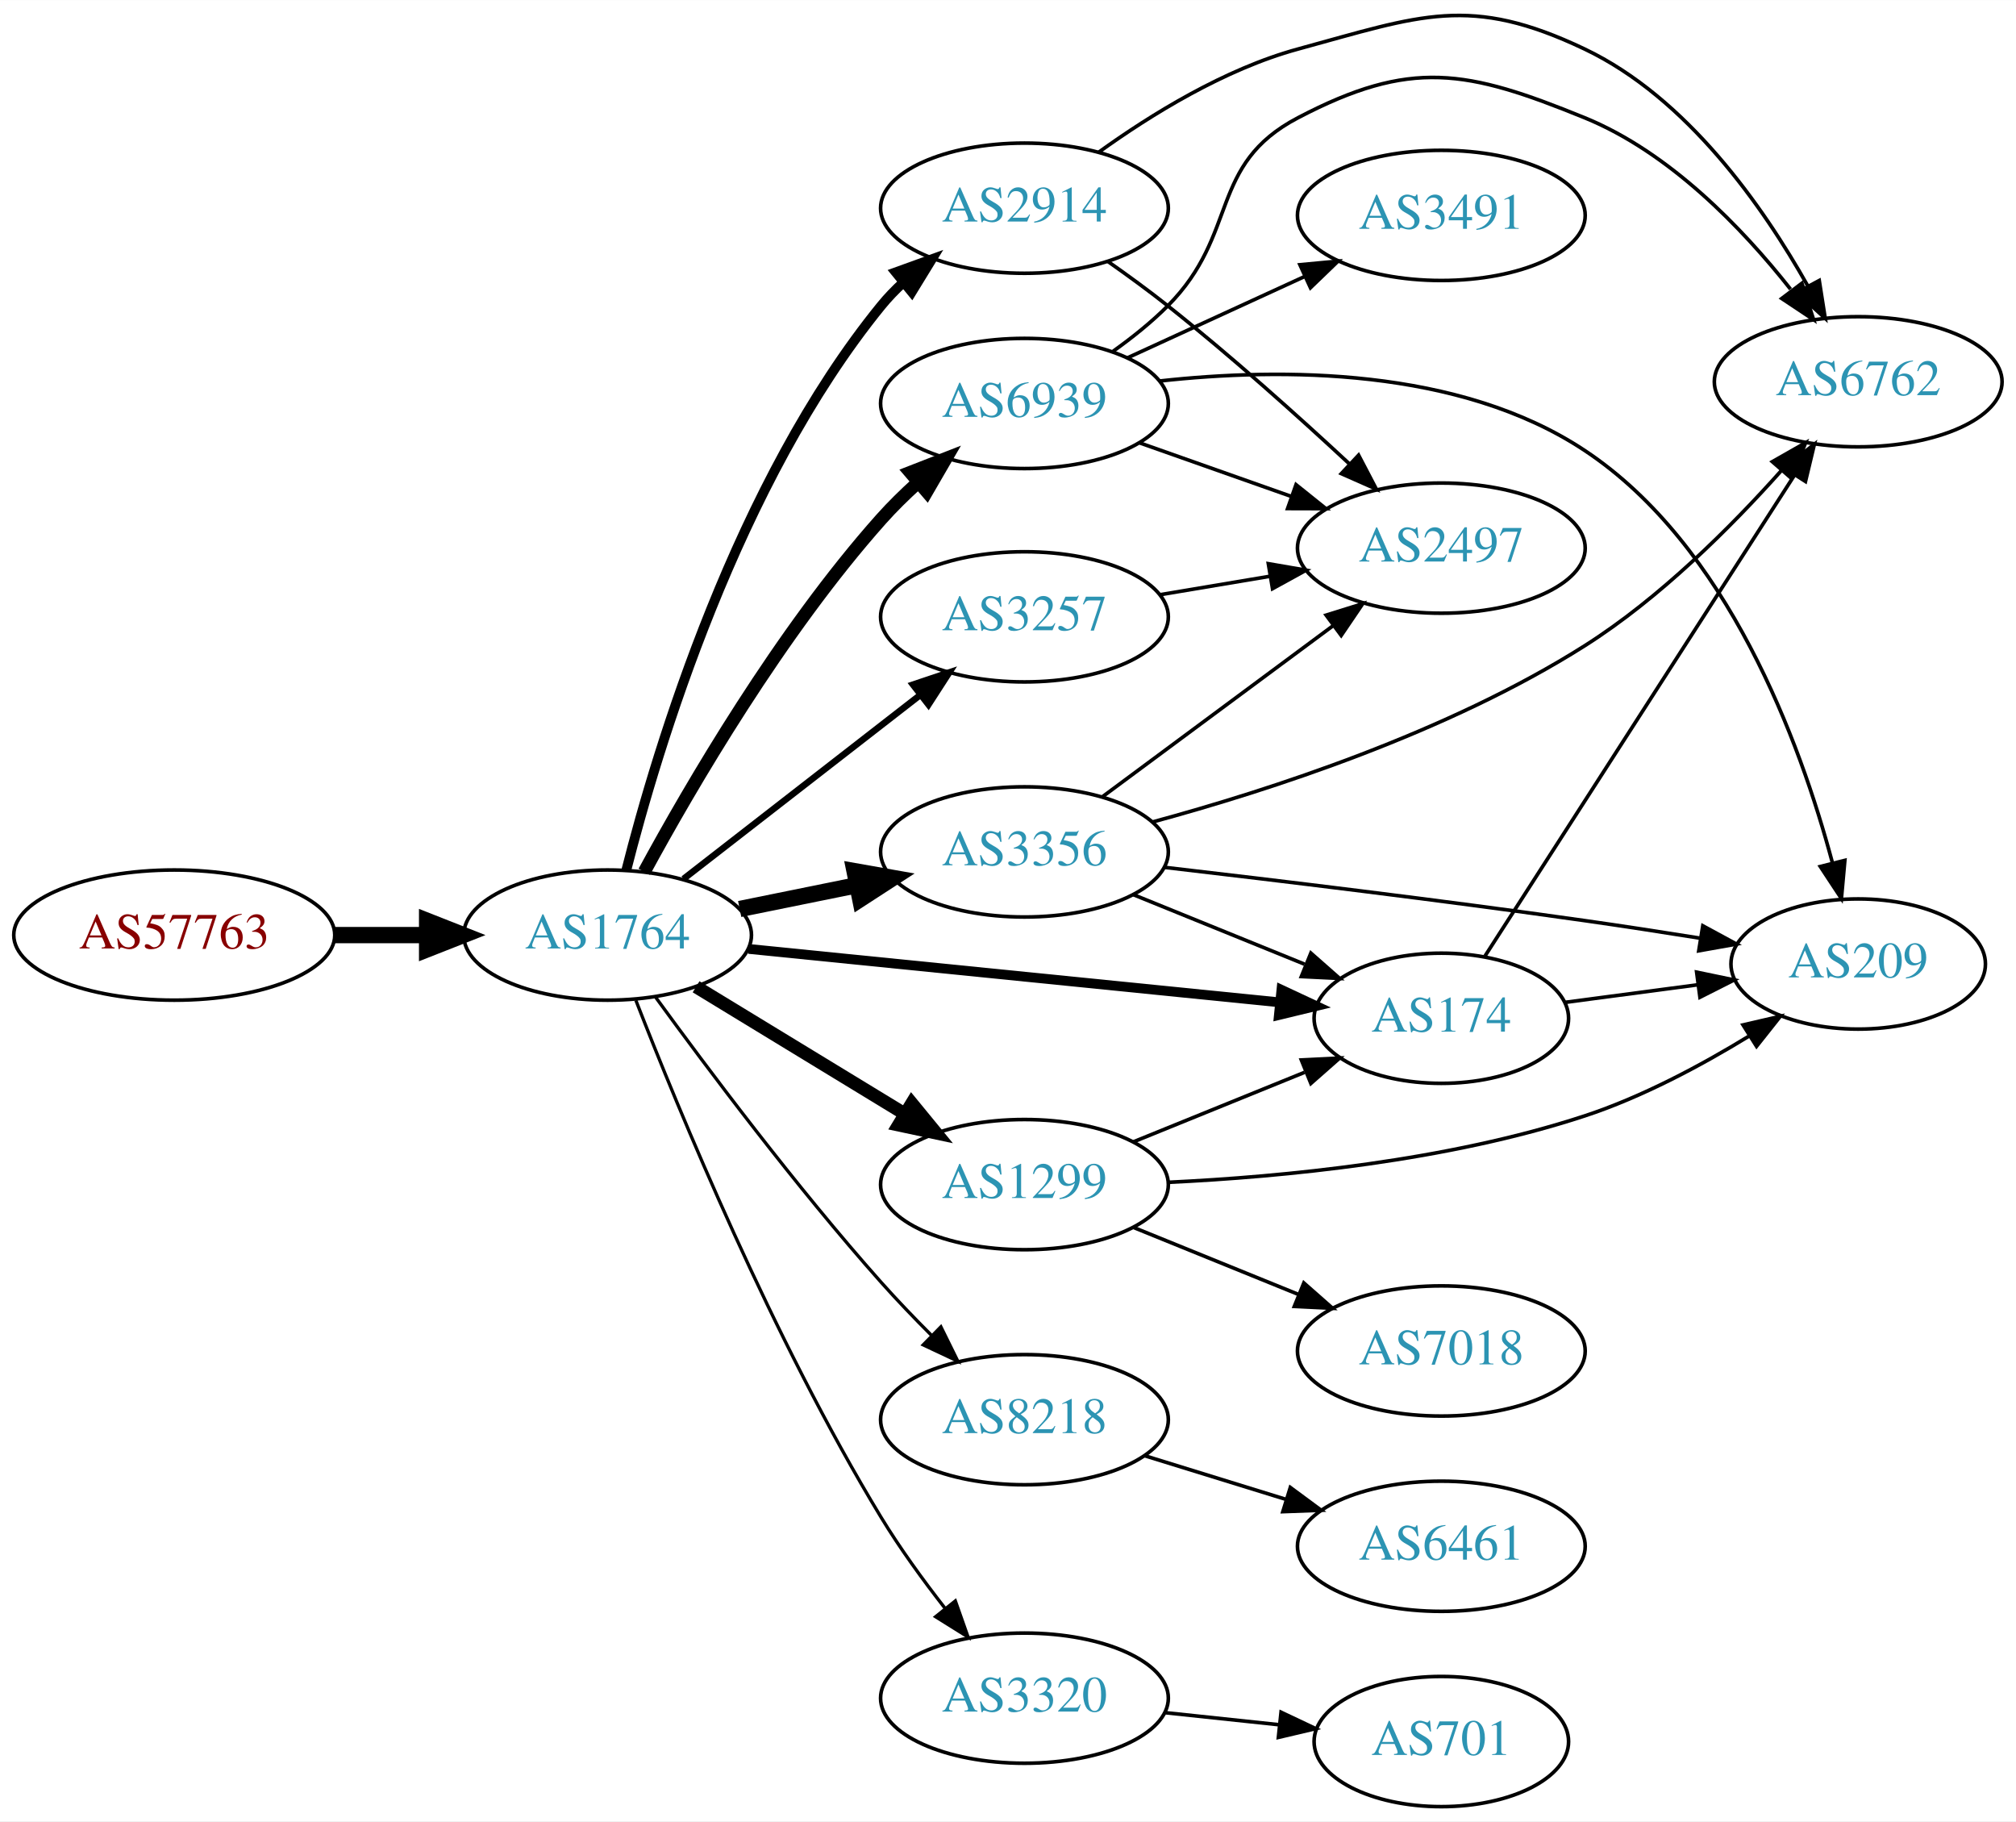
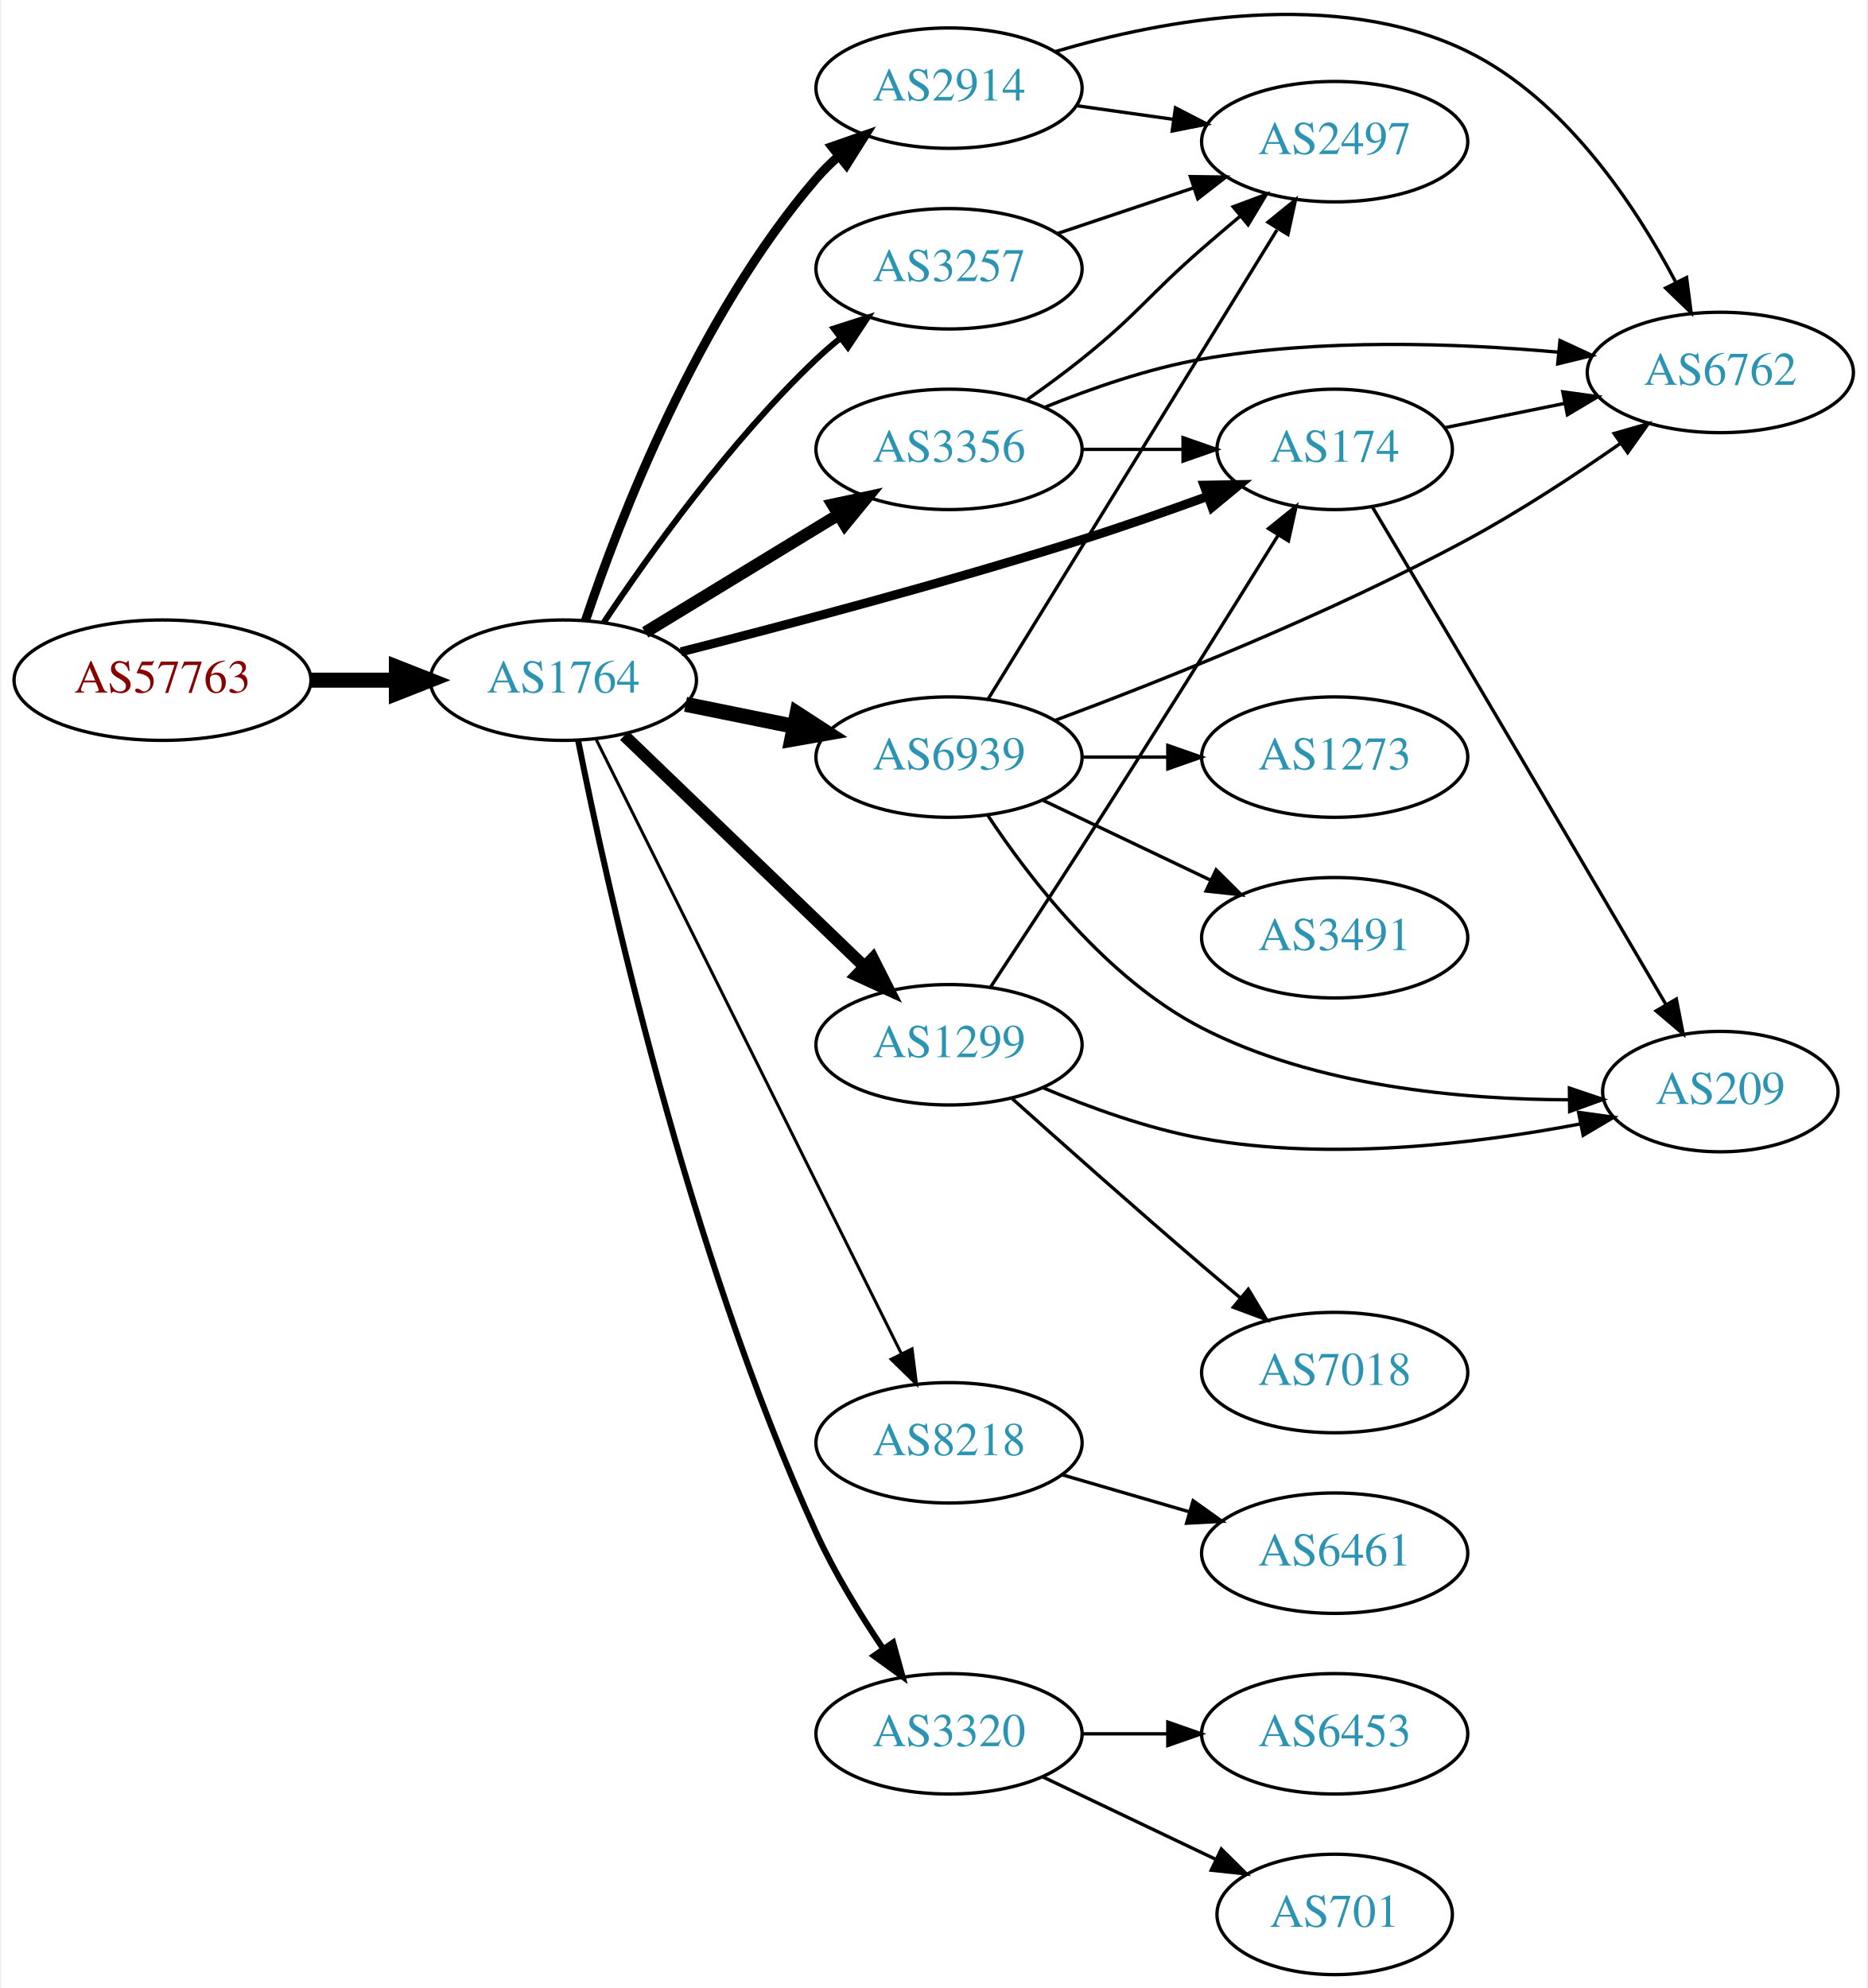
- <svg xmlns="http://www.w3.org/2000/svg" xmlns:xlink="http://www.w3.org/1999/xlink" width="558pt" height="504pt" viewBox="0.00 0.00 557.56 503.53">
-   <g id="graph0" class="graph" transform="scale(1 1) rotate(0) translate(4 499.529)">
-     <polygon fill="white" stroke="none" points="-4,4 -4,-499.529 553.564,-499.529 553.564,4 -4,4" />
+ <svg xmlns="http://www.w3.org/2000/svg" xmlns:xlink="http://www.w3.org/1999/xlink" width="558pt" height="594pt" viewBox="0.00 0.00 557.56 594.35">
+   <g id="graph0" class="graph" transform="scale(1 1) rotate(0) translate(4 590.353)">
+     <polygon fill="white" stroke="none" points="-4,4 -4,-590.353 553.564,-590.353 553.564,4 -4,4" />
    <g id="node1" class="node">
      <g id="a_node1">
        <a xlink:href="/asn/57763" xlink:title="AS57763 ~ SelfNet Internet Ges.m.b.H. [AT]">
-           <ellipse fill="#ffffff" stroke="black" cx="44.196" cy="-241" rx="44.393" ry="18" />
-           <text text-anchor="middle" x="44.196" y="-237.3" font-family="Times,serif" font-size="14.00" fill="#880000">AS57763</text>
+           <ellipse fill="#ffffff" stroke="black" cx="44.196" cy="-387" rx="44.393" ry="18" />
+           <text text-anchor="middle" x="44.196" y="-383.3" font-family="Times,serif" font-size="14.00" fill="#880000">AS57763</text>
        </a>
      </g>
    </g>
    <g id="node2" class="node">
      <g id="a_node2">
        <a xlink:href="/asn/1764" xlink:title="AS1764 ~ NEXTLAYER-AS [AT]">
-           <ellipse fill="#ffffff" stroke="black" cx="164.039" cy="-241" rx="39.794" ry="18" />
-           <text text-anchor="middle" x="164.039" y="-237.3" font-family="Times,serif" font-size="14.00" fill="#2c94b3">AS1764</text>
+           <ellipse fill="#ffffff" stroke="black" cx="164.039" cy="-387" rx="39.794" ry="18" />
+           <text text-anchor="middle" x="164.039" y="-383.3" font-family="Times,serif" font-size="14.00" fill="#2c94b3">AS1764</text>
        </a>
      </g>
    </g>
    <g id="edge1" class="edge">
-       <path fill="none" stroke="black" stroke-width="4.5" d="M88.407,-241C96.72,-241 105.482,-241 113.965,-241" />
-       <polygon fill="black" stroke="black" stroke-width="4.5" points="114.123,-244.938 124.123,-241 114.123,-237.063 114.123,-244.938" />
+       <path fill="none" stroke="black" stroke-width="4.5" d="M88.407,-387C96.72,-387 105.482,-387 113.965,-387" />
+       <polygon fill="black" stroke="black" stroke-width="4.5" points="114.123,-390.938 124.123,-387 114.123,-383.063 114.123,-390.938" />
    </g>
    <g id="node3" class="node">
      <g id="a_node3">
-         <a xlink:href="/asn/2914" xlink:title="AS2914 ~ NTT America, Inc. [US]">
-           <ellipse fill="#ffffff" stroke="black" cx="279.332" cy="-442" rx="39.794" ry="18" />
-           <text text-anchor="middle" x="279.332" y="-438.3" font-family="Times,serif" font-size="14.00" fill="#2c94b3">AS2914</text>
+         <a xlink:href="/asn/3356" xlink:title="AS3356 ~ Level 3 Parent, LLC [US]">
+           <ellipse fill="#ffffff" stroke="black" cx="279.332" cy="-456" rx="39.794" ry="18" />
+           <text text-anchor="middle" x="279.332" y="-452.3" font-family="Times,serif" font-size="14.00" fill="#2c94b3">AS3356</text>
        </a>
      </g>
    </g>
    <g id="edge2" class="edge">
-       <path fill="none" stroke="black" stroke-width="2.7" d="M169.233,-259.009C177.778,-292.65 199.848,-366.05 239.685,-415 241.526,-417.262 243.602,-419.416 245.814,-421.451" />
-       <polygon fill="black" stroke="black" stroke-width="2.7" points="243.742,-424.277 253.705,-427.882 248.164,-418.851 243.742,-424.277" />
+       <path fill="none" stroke="black" stroke-width="3.6" d="M188.513,-401.297C205.223,-411.474 227.878,-425.272 246.255,-436.464" />
+       <polygon fill="black" stroke="black" stroke-width="3.6" points="244.526,-439.509 254.887,-441.721 248.167,-433.531 244.526,-439.509" />
    </g>
    <g id="node4" class="node">
      <g id="a_node4">
        <a xlink:href="/asn/8218" xlink:title="AS8218 ~ legacy Neotelecoms [FR]">
-           <ellipse fill="#ffffff" stroke="black" cx="279.332" cy="-107" rx="39.794" ry="18" />
-           <text text-anchor="middle" x="279.332" y="-103.3" font-family="Times,serif" font-size="14.00" fill="#2c94b3">AS8218</text>
+           <ellipse fill="#ffffff" stroke="black" cx="279.332" cy="-159" rx="39.794" ry="18" />
+           <text text-anchor="middle" x="279.332" y="-155.3" font-family="Times,serif" font-size="14.00" fill="#2c94b3">AS8218</text>
        </a>
      </g>
    </g>
    <g id="edge3" class="edge">
-       <path fill="none" stroke="black" stroke-width="0.9" d="M177.332,-223.807C191.619,-204.164 216.242,-171.335 239.685,-145 244.037,-140.111 248.878,-135.073 253.62,-130.328" />
-       <polygon fill="black" stroke="black" stroke-width="0.9" points="256.221,-132.68 260.906,-123.177 251.318,-127.684 256.221,-132.68" />
+       <path fill="none" stroke="black" stroke-width="0.9" d="M173.74,-369.488C193.47,-329.783 241.7,-232.72 265.129,-185.571" />
+       <polygon fill="black" stroke="black" stroke-width="0.9" points="268.285,-187.085 269.6,-176.572 262.016,-183.97 268.285,-187.085" />
    </g>
    <g id="node5" class="node">
      <g id="a_node5">
-         <a xlink:href="/asn/6939" xlink:title="AS6939 ~ Hurricane Electric LLC [US]">
-           <ellipse fill="#ffffff" stroke="black" cx="279.332" cy="-388" rx="39.794" ry="18" />
-           <text text-anchor="middle" x="279.332" y="-384.3" font-family="Times,serif" font-size="14.00" fill="#2c94b3">AS6939</text>
+         <a xlink:href="/asn/2914" xlink:title="AS2914 ~ NTT America, Inc. [US]">
+           <ellipse fill="#ffffff" stroke="black" cx="279.332" cy="-564" rx="39.794" ry="18" />
+           <text text-anchor="middle" x="279.332" y="-560.3" font-family="Times,serif" font-size="14.00" fill="#2c94b3">AS2914</text>
        </a>
      </g>
    </g>
    <g id="edge4" class="edge">
-       <path fill="none" stroke="black" stroke-width="3.6" d="M174.19,-258.506C186.992,-282.09 211.827,-324.712 239.685,-356 242.766,-359.46 246.235,-362.864 249.798,-366.085" />
-       <polygon fill="black" stroke="black" stroke-width="3.6" points="247.761,-368.949 257.633,-372.797 252.315,-363.633 247.761,-368.949" />
+       <path fill="none" stroke="black" stroke-width="2.7" d="M170.644,-404.837C180.711,-434.752 204.172,-495.798 239.685,-537 241.639,-539.267 243.823,-541.437 246.131,-543.491" />
+       <polygon fill="black" stroke="black" stroke-width="2.7" points="244.305,-546.511 254.307,-550.006 248.667,-541.037 244.305,-546.511" />
    </g>
    <g id="node6" class="node">
      <g id="a_node6">
        <a xlink:href="/asn/3257" xlink:title="AS3257 ~ GTT [DE]">
-           <ellipse fill="#ffffff" stroke="black" cx="279.332" cy="-329" rx="39.794" ry="18" />
-           <text text-anchor="middle" x="279.332" y="-325.3" font-family="Times,serif" font-size="14.00" fill="#2c94b3">AS3257</text>
+           <ellipse fill="#ffffff" stroke="black" cx="279.332" cy="-510" rx="39.794" ry="18" />
+           <text text-anchor="middle" x="279.332" y="-506.3" font-family="Times,serif" font-size="14.00" fill="#2c94b3">AS3257</text>
        </a>
      </g>
    </g>
    <g id="edge5" class="edge">
-       <path fill="none" stroke="black" stroke-width="1.8" d="M185.032,-256.53C203.233,-270.668 230.282,-291.677 250.575,-307.44" />
-       <polygon fill="black" stroke="black" stroke-width="1.8" points="248.493,-310.255 258.538,-313.625 252.787,-304.727 248.493,-310.255" />
+       <path fill="none" stroke="black" stroke-width="1.8" d="M176.081,-404.211C189.573,-424.458 213.82,-458.423 239.685,-483 241.855,-485.061 244.193,-487.085 246.607,-489.039" />
+       <polygon fill="black" stroke="black" stroke-width="1.8" points="244.888,-492.127 254.974,-495.37 249.112,-486.545 244.888,-492.127" />
    </g>
    <g id="node7" class="node">
      <g id="a_node7">
-         <a xlink:href="/asn/1299" xlink:title="AS1299 ~ Telia Carrier [EU]">
-           <ellipse fill="#ffffff" stroke="black" cx="279.332" cy="-172" rx="39.794" ry="18" />
-           <text text-anchor="middle" x="279.332" y="-168.3" font-family="Times,serif" font-size="14.00" fill="#2c94b3">AS1299</text>
+         <a xlink:href="/asn/3320" xlink:title="AS3320 ~ DTAG [DE]">
+           <ellipse fill="#ffffff" stroke="black" cx="279.332" cy="-72" rx="39.794" ry="18" />
+           <text text-anchor="middle" x="279.332" y="-68.3" font-family="Times,serif" font-size="14.00" fill="#2c94b3">AS3320</text>
        </a>
      </g>
    </g>
    <g id="edge6" class="edge">
-       <path fill="none" stroke="black" stroke-width="3.6" d="M188.513,-226.703C205.223,-216.526 227.878,-202.728 246.255,-191.536" />
-       <polygon fill="black" stroke="black" stroke-width="3.6" points="248.167,-194.469 254.887,-186.279 244.526,-188.491 248.167,-194.469" />
+       <path fill="none" stroke="black" stroke-width="1.8" d="M168.433,-369.062C176.875,-326.524 200.968,-216.756 239.685,-132 245.1,-120.145 252.59,-107.903 259.536,-97.592" />
+       <polygon fill="black" stroke="black" stroke-width="1.8" points="262.611,-99.3 265.433,-89.088 256.858,-95.311 262.611,-99.3" />
    </g>
    <g id="node8" class="node">
      <g id="a_node8">
-         <a xlink:href="/asn/174" xlink:title="AS174 ~ Cogent Communications [US]">
-           <ellipse fill="#ffffff" stroke="black" cx="394.625" cy="-218" rx="35.194" ry="18" />
-           <text text-anchor="middle" x="394.625" y="-214.3" font-family="Times,serif" font-size="14.00" fill="#2c94b3">AS174</text>
+         <a xlink:href="/asn/1299" xlink:title="AS1299 ~ Telia Carrier [EU]">
+           <ellipse fill="#ffffff" stroke="black" cx="279.332" cy="-278" rx="39.794" ry="18" />
+           <text text-anchor="middle" x="279.332" y="-274.3" font-family="Times,serif" font-size="14.00" fill="#2c94b3">AS1299</text>
        </a>
      </g>
    </g>
    <g id="edge7" class="edge">
-       <path fill="none" stroke="black" stroke-width="2.7" d="M203.042,-237.176C243.504,-233.105 307.443,-226.671 349.951,-222.394" />
-       <polygon fill="black" stroke="black" stroke-width="2.7" points="350.404,-225.867 360.003,-221.383 349.703,-218.902 350.404,-225.867" />
+       <path fill="none" stroke="black" stroke-width="3.6" d="M182.245,-370.445C201.404,-352.012 232.512,-322.083 254.122,-301.292" />
+       <polygon fill="black" stroke="black" stroke-width="3.6" points="256.554,-303.809 261.334,-294.353 251.701,-298.764 256.554,-303.809" />
    </g>
    <g id="node9" class="node">
      <g id="a_node9">
-         <a xlink:href="/asn/3320" xlink:title="AS3320 ~ DTAG [DE]">
-           <ellipse fill="#ffffff" stroke="black" cx="279.332" cy="-30" rx="39.794" ry="18" />
-           <text text-anchor="middle" x="279.332" y="-26.3" font-family="Times,serif" font-size="14.00" fill="#2c94b3">AS3320</text>
+         <a xlink:href="/asn/6939" xlink:title="AS6939 ~ Hurricane Electric LLC [US]">
+           <ellipse fill="#ffffff" stroke="black" cx="279.332" cy="-364" rx="39.794" ry="18" />
+           <text text-anchor="middle" x="279.332" y="-360.3" font-family="Times,serif" font-size="14.00" fill="#2c94b3">AS6939</text>
        </a>
      </g>
    </g>
    <g id="edge8" class="edge">
-       <path fill="none" stroke="black" stroke-width="0.9" d="M171.863,-222.947C183.726,-192.448 209.764,-129.235 239.685,-80 244.874,-71.462 251.261,-62.672 257.338,-54.889" />
-       <polygon fill="black" stroke="black" stroke-width="0.9" points="260.218,-56.892 263.738,-46.899 254.755,-52.515 260.218,-56.892" />
+       <path fill="none" stroke="black" stroke-width="4.5" d="M200.574,-379.786C210.803,-377.709 222.104,-375.415 232.846,-373.234" />
+       <polygon fill="black" stroke="black" stroke-width="4.5" points="233.905,-377.037 242.922,-371.189 232.338,-369.319 233.905,-377.037" />
    </g>
    <g id="node10" class="node">
      <g id="a_node10">
-         <a xlink:href="/asn/3356" xlink:title="AS3356 ~ Level 3 Parent, LLC [US]">
-           <ellipse fill="#ffffff" stroke="black" cx="279.332" cy="-264" rx="39.794" ry="18" />
-           <text text-anchor="middle" x="279.332" y="-260.3" font-family="Times,serif" font-size="14.00" fill="#2c94b3">AS3356</text>
+         <a xlink:href="/asn/174" xlink:title="AS174 ~ Cogent Communications [US]">
+           <ellipse fill="#ffffff" stroke="black" cx="394.625" cy="-456" rx="35.194" ry="18" />
+           <text text-anchor="middle" x="394.625" y="-452.3" font-family="Times,serif" font-size="14.00" fill="#2c94b3">AS174</text>
        </a>
      </g>
    </g>
    <g id="edge9" class="edge">
-       <path fill="none" stroke="black" stroke-width="4.5" d="M200.574,-248.214C210.803,-250.291 222.104,-252.585 232.846,-254.766" />
-       <polygon fill="black" stroke="black" stroke-width="4.5" points="232.338,-258.681 242.922,-256.811 233.905,-250.963 232.338,-258.681" />
+       <path fill="none" stroke="black" stroke-width="2.7" d="M199.205,-395.478C230.553,-403.455 278.175,-416.078 318.978,-429 331.295,-432.901 344.602,-437.566 356.521,-441.912" />
+       <polygon fill="black" stroke="black" stroke-width="2.7" points="355.562,-445.288 366.155,-445.463 357.983,-438.72 355.562,-445.288" />
+     </g>
+     <g id="edge10" class="edge">
+       <path fill="none" stroke="black" d="M319.004,-456C328.709,-456 339.2,-456 349.163,-456" />
+       <polygon fill="black" stroke="black" points="349.299,-459.5 359.299,-456 349.299,-452.5 349.299,-459.5" />
+     </g>
+     <g id="node11" class="node">
+       <g id="a_node11">
+         <a xlink:href="/asn/6762" xlink:title="AS6762 ~ TELECOM ITALIA SPARKLE S.p.A. [IT]">
+           <ellipse fill="#ffffff" stroke="black" cx="509.918" cy="-479" rx="39.794" ry="18" />
+           <text text-anchor="middle" x="509.918" y="-475.3" font-family="Times,serif" font-size="14.00" fill="#2c94b3">AS6762</text>
+         </a>
+       </g>
+     </g>
+     <g id="edge11" class="edge">
+       <path fill="none" stroke="black" d="M308.056,-468.631C321.85,-474.236 338.961,-480.192 354.978,-483 390.348,-489.2 430.979,-487.793 461.614,-485.055" />
+       <polygon fill="black" stroke="black" points="461.984,-488.535 471.598,-484.084 461.307,-481.568 461.984,-488.535" />
    </g>
    <g id="node12" class="node">
      <g id="a_node12">
-         <a xlink:href="/asn/6762" xlink:title="AS6762 ~ TELECOM ITALIA SPARKLE S.p.A. [IT]">
-           <ellipse fill="#ffffff" stroke="black" cx="509.918" cy="-394" rx="39.794" ry="18" />
-           <text text-anchor="middle" x="509.918" y="-390.3" font-family="Times,serif" font-size="14.00" fill="#2c94b3">AS6762</text>
-         </a>
-       </g>
-     </g>
-     <g id="edge22" class="edge">
-       <path fill="none" stroke="black" d="M299.906,-457.501C314.24,-467.818 334.66,-480.457 354.978,-486 388.977,-495.275 402.455,-501.157 434.271,-486 462.542,-472.532 483.589,-442.543 496.004,-420.448" />
-       <polygon fill="black" stroke="black" points="499.144,-421.999 500.793,-411.533 492.977,-418.686 499.144,-421.999" />
+         <a xlink:href="/asn/2497" xlink:title="AS2497 ~ Internet Initiative Japan Inc. [JP]">
+           <ellipse fill="#ffffff" stroke="black" cx="394.625" cy="-548" rx="39.794" ry="18" />
+           <text text-anchor="middle" x="394.625" y="-544.3" font-family="Times,serif" font-size="14.00" fill="#2c94b3">AS2497</text>
+         </a>
+       </g>
+     </g>
+     <g id="edge12" class="edge">
+       <path fill="none" stroke="black" d="M302.771,-470.93C308.18,-474.731 313.87,-478.904 318.978,-483 335.911,-496.578 338.614,-501.741 354.978,-516 358.644,-519.194 362.548,-522.516 366.412,-525.759" />
+       <polygon fill="black" stroke="black" points="364.274,-528.533 374.2,-532.237 368.75,-523.151 364.274,-528.533" />
+     </g>
+     <g id="node13" class="node">
+       <g id="a_node13">
+         <a xlink:href="/asn/6461" xlink:title="AS6461 ~ Zayo Bandwidth [US]">
+           <ellipse fill="#ffffff" stroke="black" cx="394.625" cy="-126" rx="39.794" ry="18" />
+           <text text-anchor="middle" x="394.625" y="-122.3" font-family="Times,serif" font-size="14.00" fill="#2c94b3">AS6461</text>
+         </a>
+       </g>
+     </g>
+     <g id="edge13" class="edge">
+       <path fill="none" stroke="black" d="M313.101,-149.455C324.961,-146 338.53,-142.048 351.107,-138.384" />
+       <polygon fill="black" stroke="black" points="352.307,-141.681 360.929,-135.524 350.349,-134.96 352.307,-141.681" />
+     </g>
+     <g id="edge28" class="edge">
+       <path fill="none" stroke="black" d="M310.986,-574.898C343.358,-584.484 395.039,-594.191 434.271,-575 463.441,-560.731 484.505,-528.954 496.674,-505.858" />
+       <polygon fill="black" stroke="black" points="499.826,-507.381 501.195,-496.875 493.573,-504.234 499.826,-507.381" />
+     </g>
+     <g id="edge27" class="edge">
+       <path fill="none" stroke="black" d="M317.428,-558.761C326.72,-557.449 336.811,-556.024 346.518,-554.653" />
+       <polygon fill="black" stroke="black" points="347.033,-558.115 356.445,-553.251 346.054,-551.184 347.033,-558.115" />
+     </g>
+     <g id="edge24" class="edge">
+       <path fill="none" stroke="black" d="M311.589,-520.484C324.238,-524.727 339.017,-529.684 352.518,-534.212" />
+       <polygon fill="black" stroke="black" points="351.482,-537.556 362.076,-537.418 353.708,-530.92 351.482,-537.556" />
    </g>
    <g id="node14" class="node">
      <g id="a_node14">
-         <a xlink:href="/asn/2497" xlink:title="AS2497 ~ Internet Initiative Japan Inc. [JP]">
-           <ellipse fill="#ffffff" stroke="black" cx="394.625" cy="-348" rx="39.794" ry="18" />
-           <text text-anchor="middle" x="394.625" y="-344.3" font-family="Times,serif" font-size="14.00" fill="#2c94b3">AS2497</text>
-         </a>
-       </g>
-     </g>
-     <g id="edge21" class="edge">
-       <path fill="none" stroke="black" d="M302.336,-427.317C307.865,-423.44 313.72,-419.171 318.978,-415 336.36,-401.211 354.929,-384.552 369.199,-371.295" />
-       <polygon fill="black" stroke="black" points="371.741,-373.71 376.649,-364.32 366.957,-368.6 371.741,-373.71" />
-     </g>
-     <g id="node11" class="node">
-       <g id="a_node11">
-         <a xlink:href="/asn/6461" xlink:title="AS6461 ~ Zayo Bandwidth [US]">
-           <ellipse fill="#ffffff" stroke="black" cx="394.625" cy="-72" rx="39.794" ry="18" />
-           <text text-anchor="middle" x="394.625" y="-68.3" font-family="Times,serif" font-size="14.00" fill="#2c94b3">AS6461</text>
-         </a>
-       </g>
-     </g>
-     <g id="edge10" class="edge">
-       <path fill="none" stroke="black" d="M312.494,-97.064C324.692,-93.296 338.767,-88.948 351.732,-84.942" />
-       <polygon fill="black" stroke="black" points="352.861,-88.257 361.382,-81.961 350.794,-81.569 352.861,-88.257" />
-     </g>
-     <g id="edge11" class="edge">
-       <path fill="none" stroke="black" d="M303.868,-402.447C309.126,-406.202 314.474,-410.476 318.978,-415 338.812,-434.919 330.08,-453.954 354.978,-467 386.194,-483.356 401.638,-480.305 434.271,-467 457.712,-457.443 477.793,-436.588 491.203,-419.606" />
-       <polygon fill="black" stroke="black" points="494.351,-421.247 497.59,-411.159 488.767,-417.025 494.351,-421.247" />
-     </g>
-     <g id="node13" class="node">
-       <g id="a_node13">
-         <a xlink:href="/asn/3491" xlink:title="AS3491 ~ PCCW Global, Inc. [US]">
-           <ellipse fill="#ffffff" stroke="black" cx="394.625" cy="-440" rx="39.794" ry="18" />
-           <text text-anchor="middle" x="394.625" y="-436.3" font-family="Times,serif" font-size="14.00" fill="#2c94b3">AS3491</text>
-         </a>
-       </g>
-     </g>
-     <g id="edge12" class="edge">
-       <path fill="none" stroke="black" d="M307.757,-400.588C322.537,-407.372 340.973,-415.834 356.969,-423.176" />
-       <polygon fill="black" stroke="black" points="355.511,-426.357 366.059,-427.348 358.431,-419.995 355.511,-426.357" />
-     </g>
-     <g id="edge13" class="edge">
-       <path fill="none" stroke="black" d="M311.289,-377.07C324.153,-372.528 339.259,-367.195 352.995,-362.345" />
-       <polygon fill="black" stroke="black" points="354.44,-365.547 362.704,-358.917 352.109,-358.946 354.44,-365.547" />
-     </g>
-     <g id="node15" class="node">
-       <g id="a_node15">
-         <a xlink:href="/asn/209" xlink:title="AS209 ~ CenturyLink Communications, LLC [US]">
-           <ellipse fill="#ffffff" stroke="black" cx="509.918" cy="-233" rx="35.194" ry="18" />
-           <text text-anchor="middle" x="509.918" y="-229.3" font-family="Times,serif" font-size="14.00" fill="#2c94b3">AS209</text>
-         </a>
-       </g>
-     </g>
-     <g id="edge14" class="edge">
-       <path fill="none" stroke="black" d="M316.807,-394.219C350.182,-397.893 399.512,-398.049 434.271,-375 473.857,-348.75 493.828,-294.455 502.75,-261.131" />
-       <polygon fill="black" stroke="black" points="506.226,-261.662 505.27,-251.11 499.437,-259.955 506.226,-261.662" />
-     </g>
-     <g id="edge23" class="edge">
-       <path fill="none" stroke="black" d="M316.802,-335.116C326.505,-336.744 337.116,-338.523 347.271,-340.226" />
-       <polygon fill="black" stroke="black" points="346.781,-343.693 357.223,-341.895 347.939,-336.789 346.781,-343.693" />
-     </g>
-     <g id="edge17" class="edge">
-       <path fill="none" stroke="black" d="M309.507,-183.846C323.921,-189.698 341.465,-196.822 356.794,-203.046" />
-       <polygon fill="black" stroke="black" points="355.91,-206.465 366.493,-206.984 358.544,-199.979 355.91,-206.465" />
-     </g>
-     <g id="edge16" class="edge">
-       <path fill="none" stroke="black" d="M319.193,-172.645C350.876,-174.147 396.411,-178.552 434.271,-191 450.11,-196.208 466.394,-204.911 479.695,-213.048" />
-       <polygon fill="black" stroke="black" points="478.062,-216.156 488.384,-218.541 481.802,-210.239 478.062,-216.156" />
-     </g>
-     <g id="node16" class="node">
-       <g id="a_node16">
-         <a xlink:href="/asn/7018" xlink:title="AS7018 ~ AT&amp;T Services, Inc. [US]">
-           <ellipse fill="#ffffff" stroke="black" cx="394.625" cy="-126" rx="39.794" ry="18" />
-           <text text-anchor="middle" x="394.625" y="-122.3" font-family="Times,serif" font-size="14.00" fill="#2c94b3">AS7018</text>
-         </a>
-       </g>
-     </g>
-     <g id="edge15" class="edge">
-       <path fill="none" stroke="black" d="M309.507,-160.154C323.383,-154.52 340.16,-147.708 355.069,-141.654" />
-       <polygon fill="black" stroke="black" points="356.599,-144.811 364.548,-137.806 353.966,-138.325 356.599,-144.811" />
-     </g>
-     <g id="edge19" class="edge">
-       <path fill="none" stroke="black" d="M406.694,-235.196C426.661,-266.214 468.806,-331.687 492.266,-368.132" />
-       <polygon fill="black" stroke="black" points="489.448,-370.22 497.803,-376.734 495.334,-366.431 489.448,-370.22" />
-     </g>
-     <g id="edge18" class="edge">
-       <path fill="none" stroke="black" d="M428.698,-222.379C440.23,-223.906 453.348,-225.643 465.587,-227.263" />
-       <polygon fill="black" stroke="black" points="465.234,-230.747 475.607,-228.59 466.153,-223.807 465.234,-230.747" />
-     </g>
-     <g id="node17" class="node">
-       <g id="a_node17">
        <a xlink:href="/asn/701" xlink:title="AS701 ~ UUNET [US]">
          <ellipse fill="#ffffff" stroke="black" cx="394.625" cy="-18" rx="35.194" ry="18" />
          <text text-anchor="middle" x="394.625" y="-14.3" font-family="Times,serif" font-size="14.00" fill="#2c94b3">AS701</text>
        </a>
      </g>
    </g>
+     <g id="edge14" class="edge">
+       <path fill="none" stroke="black" d="M307.468,-59.066C322.9,-51.71 342.385,-42.423 358.92,-34.541" />
+       <polygon fill="black" stroke="black" points="360.741,-37.551 368.262,-30.089 357.729,-31.232 360.741,-37.551" />
+     </g>
+     <g id="node15" class="node">
+       <g id="a_node15">
+         <a xlink:href="/asn/6453" xlink:title="AS6453 ~ TATA COMMUNICATIONS (AMERICA) INC [US]">
+           <ellipse fill="#ffffff" stroke="black" cx="394.625" cy="-72" rx="39.794" ry="18" />
+           <text text-anchor="middle" x="394.625" y="-68.3" font-family="Times,serif" font-size="14.00" fill="#2c94b3">AS6453</text>
+         </a>
+       </g>
+     </g>
+     <g id="edge15" class="edge">
+       <path fill="none" stroke="black" d="M319.004,-72C327.207,-72 335.971,-72 344.503,-72" />
+       <polygon fill="black" stroke="black" points="344.742,-75.5 354.742,-72 344.742,-68.5 344.742,-75.5" />
+     </g>
+     <g id="edge23" class="edge">
+       <path fill="none" stroke="black" d="M291.751,-295.239C299.493,-306.973 309.925,-322.877 318.978,-337 339.519,-369.042 362.757,-406.242 377.77,-430.403" />
+       <polygon fill="black" stroke="black" points="374.85,-432.336 383.098,-438.986 380.798,-428.644 374.85,-432.336" />
+     </g>
+     <g id="node16" class="node">
+       <g id="a_node16">
+         <a xlink:href="/asn/209" xlink:title="AS209 ~ CenturyLink Communications, LLC [US]">
+           <ellipse fill="#ffffff" stroke="black" cx="509.918" cy="-264" rx="35.194" ry="18" />
+           <text text-anchor="middle" x="509.918" y="-260.3" font-family="Times,serif" font-size="14.00" fill="#2c94b3">AS209</text>
+         </a>
+       </g>
+     </g>
+     <g id="edge21" class="edge">
+       <path fill="none" stroke="black" d="M307.312,-265.199C321.212,-259.302 338.635,-252.964 354.978,-250 392.935,-243.115 436.803,-248.377 467.976,-254.314" />
+       <polygon fill="black" stroke="black" points="467.54,-257.797 478.034,-256.337 468.92,-250.934 467.54,-257.797" />
+     </g>
+     <g id="node19" class="node">
+       <g id="a_node19">
+         <a xlink:href="/asn/7018" xlink:title="AS7018 ~ AT&amp;T Services, Inc. [US]">
+           <ellipse fill="#ffffff" stroke="black" cx="394.625" cy="-180" rx="39.794" ry="18" />
+           <text text-anchor="middle" x="394.625" y="-176.3" font-family="Times,serif" font-size="14.00" fill="#2c94b3">AS7018</text>
+         </a>
+       </g>
+     </g>
+     <g id="edge22" class="edge">
+       <path fill="none" stroke="black" d="M297.987,-262.101C313.024,-248.63 335.263,-228.87 354.978,-212 358.672,-208.839 362.592,-205.535 366.464,-202.301" />
+       <polygon fill="black" stroke="black" points="368.801,-204.911 374.257,-195.829 364.328,-199.526 368.801,-204.911" />
+     </g>
    <g id="edge20" class="edge">
-       <path fill="none" stroke="black" d="M318.057,-26.004C328.195,-24.93 339.246,-23.76 349.69,-22.654" />
-       <polygon fill="black" stroke="black" points="350.299,-26.109 359.875,-21.575 349.562,-19.148 350.299,-26.109" />
-     </g>
-     <g id="edge24" class="edge">
-       <path fill="none" stroke="black" d="M309.507,-252.154C323.921,-246.302 341.465,-239.178 356.794,-232.954" />
-       <polygon fill="black" stroke="black" points="358.544,-236.021 366.493,-229.016 355.91,-229.535 358.544,-236.021" />
+       <path fill="none" stroke="black" d="M310.92,-374.937C342.565,-386.704 393.04,-406.75 434.271,-429 449.923,-437.446 466.441,-448.288 479.948,-457.715" />
+       <polygon fill="black" stroke="black" points="478.167,-460.743 488.35,-463.667 482.213,-455.031 478.167,-460.743" />
+     </g>
+     <g id="edge17" class="edge">
+       <path fill="none" stroke="black" d="M290.99,-381.31C310.896,-413.639 353.831,-483.372 377.371,-521.603" />
+       <polygon fill="black" stroke="black" points="374.689,-523.921 382.912,-530.602 380.649,-520.251 374.689,-523.921" />
+     </g>
+     <g id="edge16" class="edge">
+       <path fill="none" stroke="black" d="M290.824,-346.728C303.46,-327.615 326.57,-297.591 354.978,-283 389.02,-265.514 432.709,-261.588 464.841,-261.554" />
+       <polygon fill="black" stroke="black" points="464.802,-265.054 474.841,-261.668 464.881,-258.054 464.802,-265.054" />
+     </g>
+     <g id="node17" class="node">
+       <g id="a_node17">
+         <a xlink:href="/asn/3491" xlink:title="AS3491 ~ PCCW Global, Inc. [US]">
+           <ellipse fill="#ffffff" stroke="black" cx="394.625" cy="-310" rx="39.794" ry="18" />
+           <text text-anchor="middle" x="394.625" y="-306.3" font-family="Times,serif" font-size="14.00" fill="#2c94b3">AS3491</text>
+         </a>
+       </g>
+     </g>
+     <g id="edge18" class="edge">
+       <path fill="none" stroke="black" d="M307.468,-351.066C322.462,-343.919 341.283,-334.948 357.506,-327.215" />
+       <polygon fill="black" stroke="black" points="359.188,-330.291 366.71,-322.829 356.177,-323.972 359.188,-330.291" />
+     </g>
+     <g id="node18" class="node">
+       <g id="a_node18">
+         <a xlink:href="/asn/1273" xlink:title="AS1273 ~ Vodafone Group PLC [EU]">
+           <ellipse fill="#ffffff" stroke="black" cx="394.625" cy="-364" rx="39.794" ry="18" />
+           <text text-anchor="middle" x="394.625" y="-360.3" font-family="Times,serif" font-size="14.00" fill="#2c94b3">AS1273</text>
+         </a>
+       </g>
+     </g>
+     <g id="edge19" class="edge">
+       <path fill="none" stroke="black" d="M319.004,-364C327.207,-364 335.971,-364 344.503,-364" />
+       <polygon fill="black" stroke="black" points="344.742,-367.5 354.742,-364 344.742,-360.5 344.742,-367.5" />
+     </g>
+     <g id="edge26" class="edge">
+       <path fill="none" stroke="black" d="M427.484,-462.468C438.631,-464.731 451.373,-467.318 463.415,-469.762" />
+       <polygon fill="black" stroke="black" points="462.819,-473.213 473.315,-471.772 464.211,-466.353 462.819,-473.213" />
    </g>
    <g id="edge25" class="edge">
-       <path fill="none" stroke="black" d="M314.631,-272.242C347.134,-281.049 396.468,-297.065 434.271,-321 455.007,-334.129 474.69,-353.791 488.633,-369.402" />
-       <polygon fill="black" stroke="black" points="486.168,-371.901 495.376,-377.141 491.445,-367.302 486.168,-371.901" />
-     </g>
-     <g id="edge27" class="edge">
-       <path fill="none" stroke="black" d="M300.848,-279.212C318.702,-292.45 344.775,-311.781 364.738,-326.583" />
-       <polygon fill="black" stroke="black" points="362.76,-329.473 372.878,-332.618 366.93,-323.85 362.76,-329.473" />
-     </g>
-     <g id="edge26" class="edge">
-       <path fill="none" stroke="black" d="M318.025,-259.738C349.221,-256.116 394.68,-250.624 434.271,-245 444.602,-243.533 455.716,-241.819 466.129,-240.154" />
-       <polygon fill="black" stroke="black" points="466.942,-243.568 476.255,-238.516 465.824,-236.658 466.942,-243.568" />
+       <path fill="none" stroke="black" d="M405.819,-438.907C413.625,-425.806 424.65,-407.274 434.271,-391 454.904,-356.098 478.608,-315.72 493.668,-290.033" />
+       <polygon fill="black" stroke="black" points="496.766,-291.668 498.803,-281.271 490.727,-288.129 496.766,-291.668" />
    </g>
  </g>
</svg>
